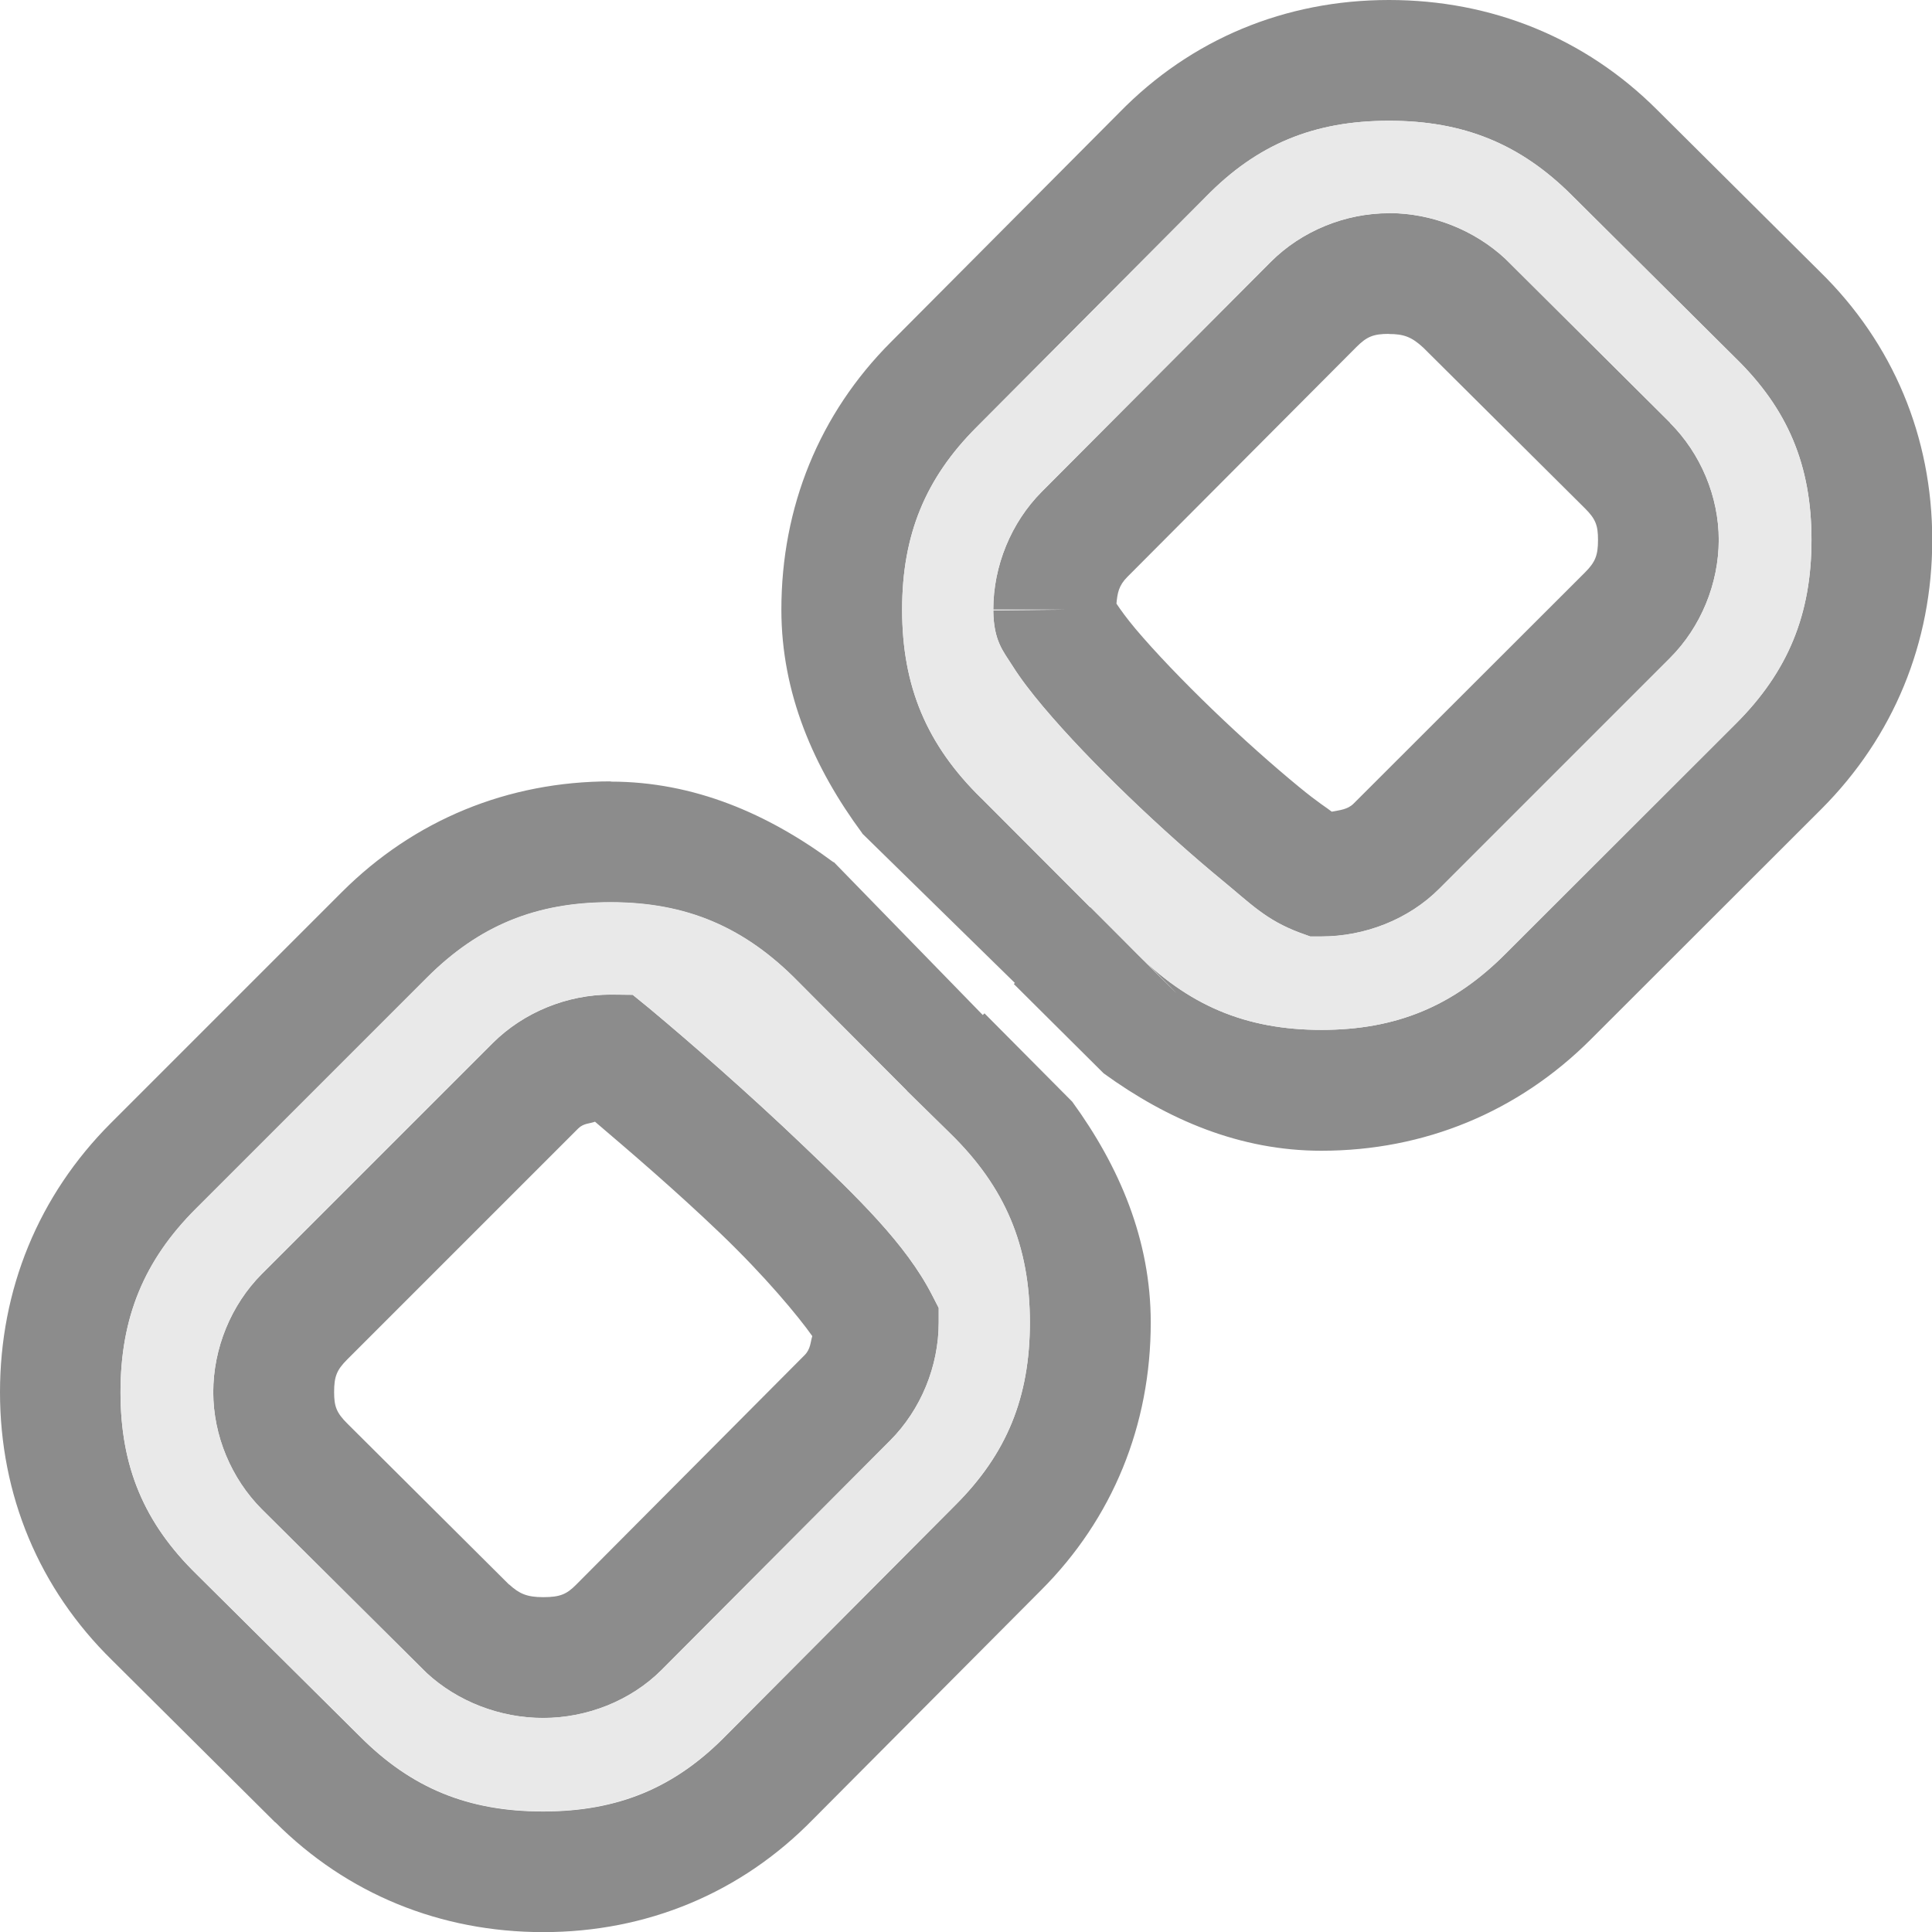
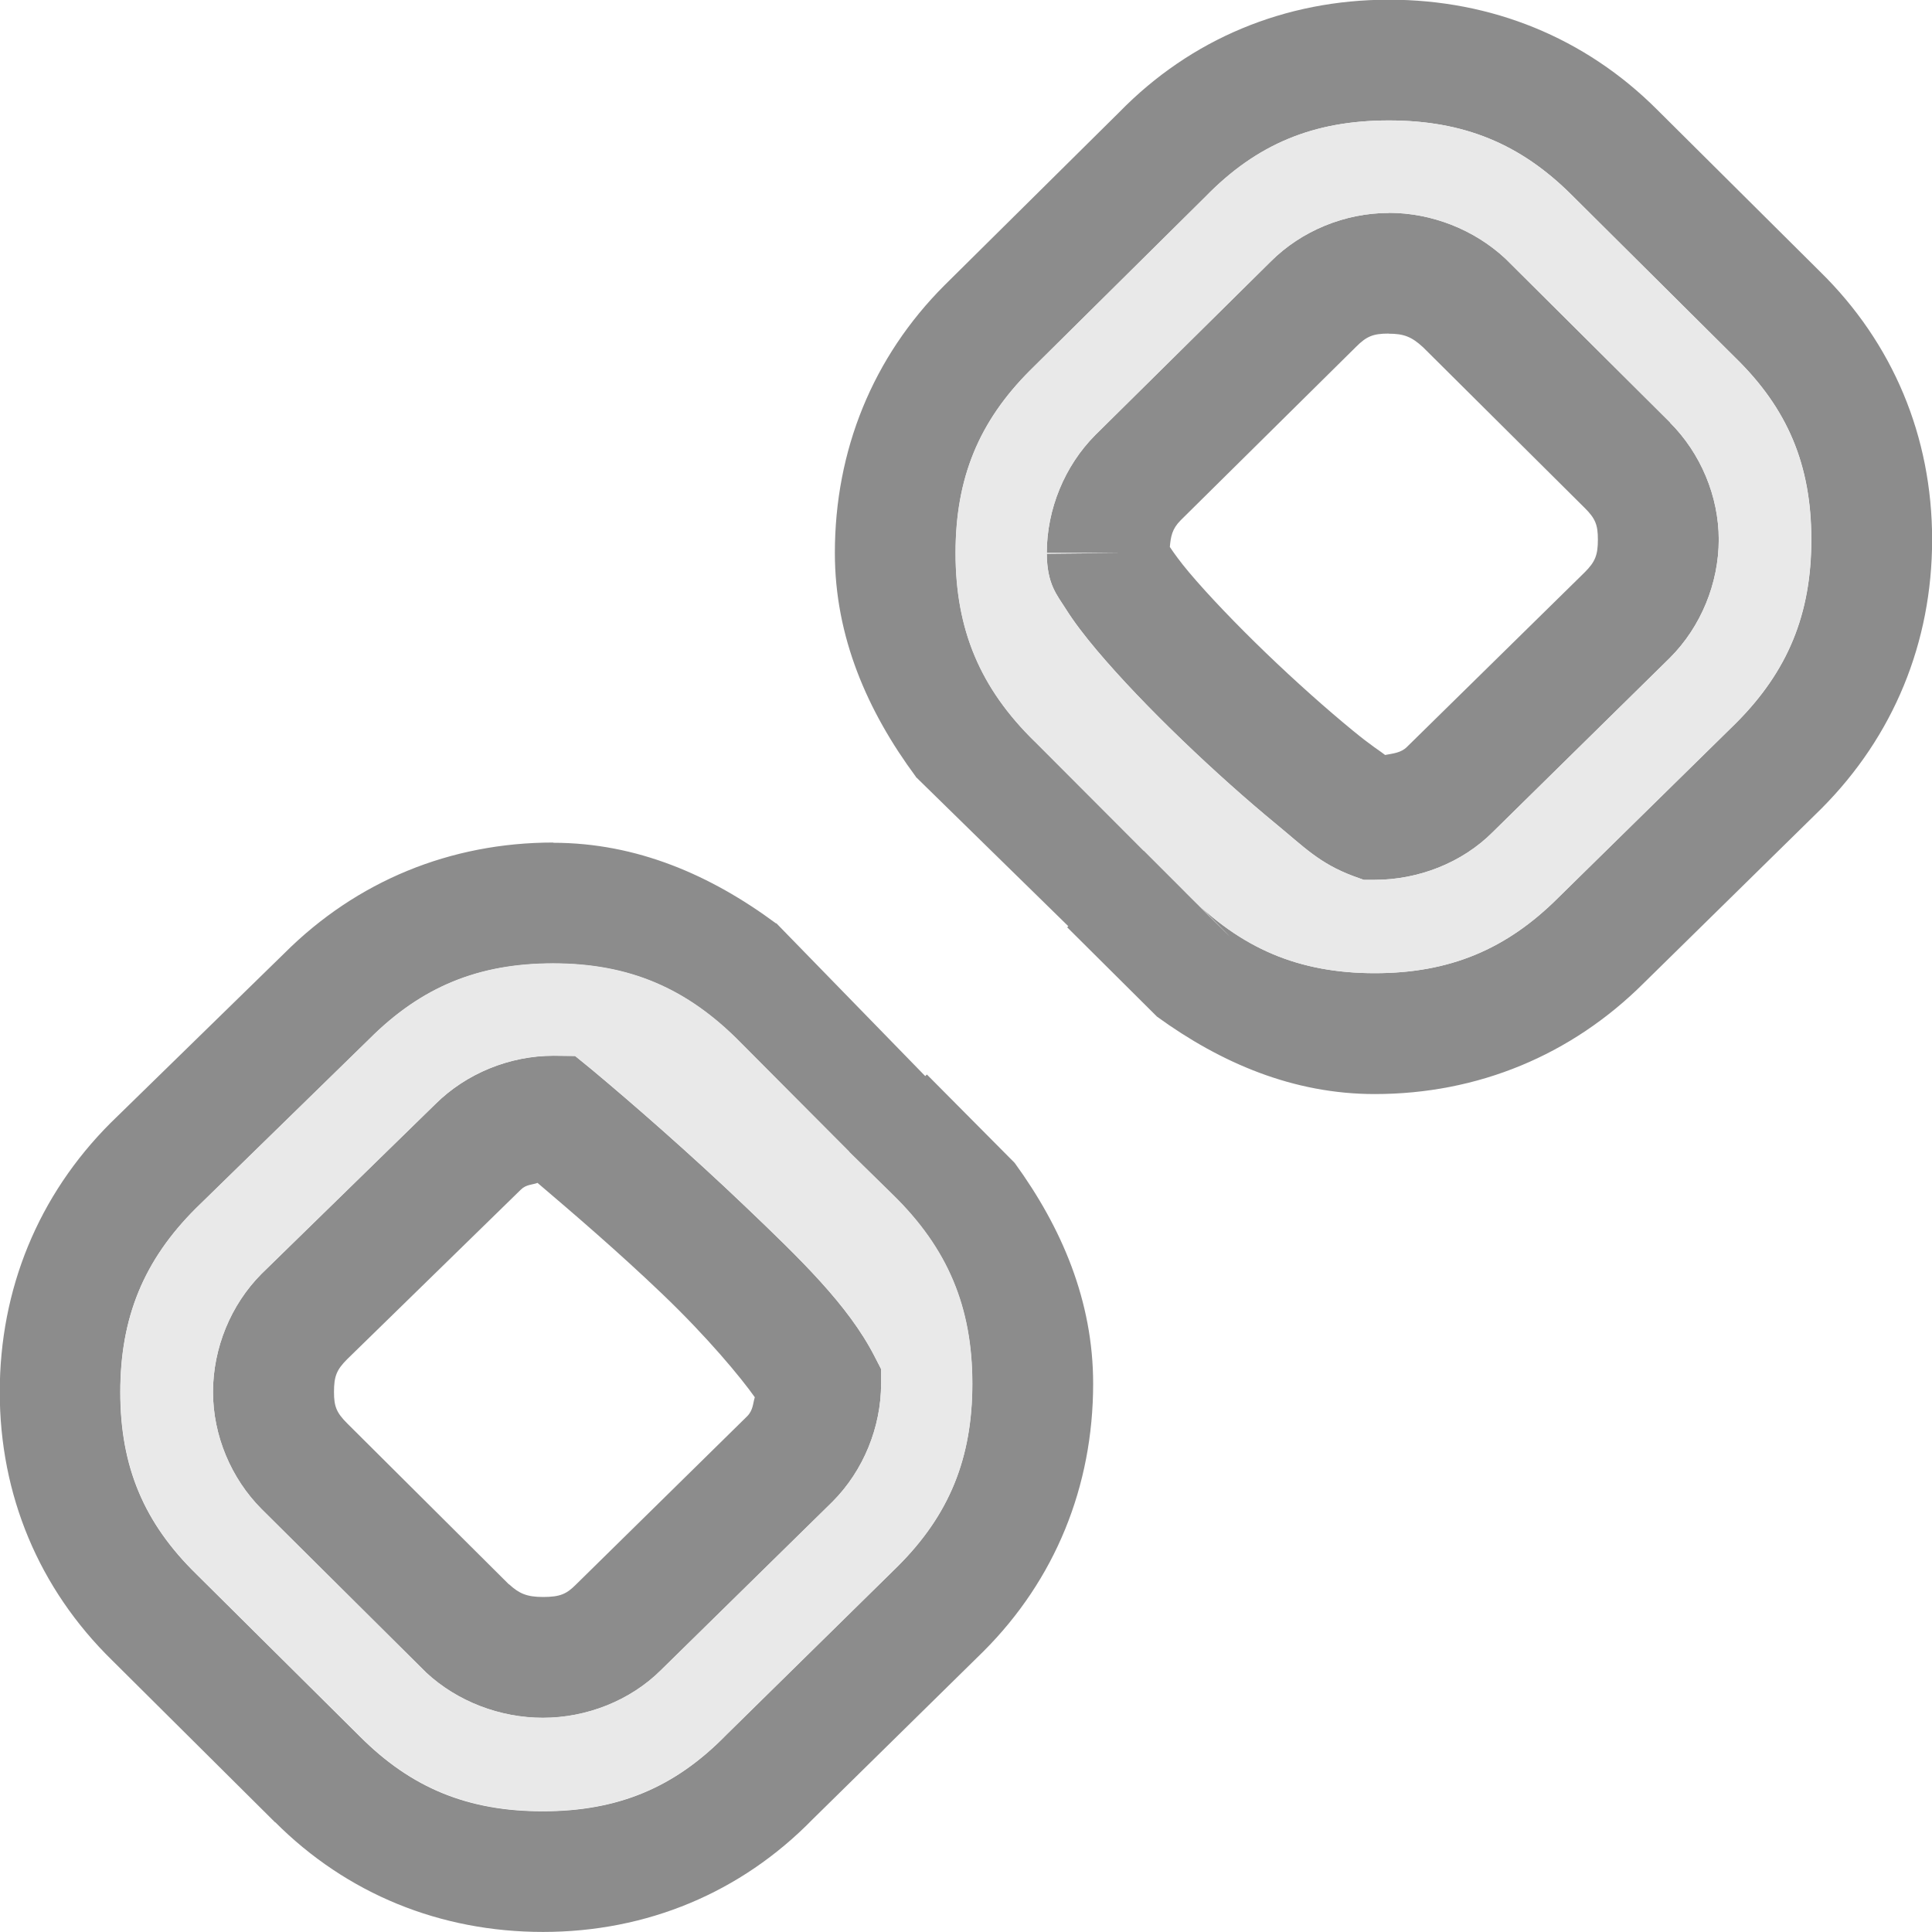
<svg xmlns="http://www.w3.org/2000/svg" viewBox="0 0 16 16">
-   <path d="m11.502 0c-.858 0-1.639.324-2.232.932l-1.891 1.9c-.594.594-.908 1.367-.908 2.217 0 .694.269 1.31.67 1.852 0.0 0-0.0.002 0 .002l1.344 1.316.547-.701-.903-.905c-.455-.444-.658-.93-.658-1.564 0-.62.193-1.088.617-1.512l1.895-1.904.002-.002c.423-.434.894-.631 1.518-.631.62 0 1.089.193 1.514.617l1.352 1.344.002.002c.435.424.631.89.631 1.508 0 .618-.195 1.091-.625 1.521l-1.912 1.91c-.431.431-.903.627-1.521.627-.627 0-1.11-.203-1.555-.658l-.354-.363-.639.641.744.74c.531.385 1.13.641 1.803.641.852 0 1.629-.321 2.229-.92l1.912-1.91c.598-.599.918-1.376.918-2.229 0-.852-.324-1.628-.93-2.221l-1.35-1.342c-.594-.593-1.368-.908-2.219-.908zm0 1.766c-.362 0-.723.147-.979.404l-1.895 1.902c-.255.256-.402.616-.402.977h.6l-.6.006c.002.254.085.342.156.455.071.113.157.224.256.342.198.235.448.495.711.748s.536.496.773.691c.238.195.362.329.643.434l.086.031h.09c.361 0 .724-.14.979-.396l1.91-1.91c.256-.256.404-.617.404-.979 0-.359-.15-.715-.404-.969v-.002l-1.355-1.348-.006-.006c-.259-.242-.612-.381-.967-.381zm0 1c.123 0 .189.024.285.113l1.338 1.33c.09.089.109.143.109.262 0 .128-.022.184-.109.271l-1.914 1.912c-.05.051-.117.055-.182.068-.034-.028-.111-.073-.271-.205-.212-.174-.47-.403-.715-.639-.245-.236-.478-.479-.639-.67-.073-.087-.124-.158-.158-.209.008-.086.018-.149.09-.221l.002-.002 1.895-1.902c.086-.086.14-.109.27-.109zm-6.443 3.705c-.852 0-1.629.318-2.229.918l-1.912 1.912c-.599.599-.918 1.377-.918 2.229 0 .852.324 1.628.93 2.221l1.35 1.342v-.002c.594.595 1.368.91 2.219.91.859 0 1.639-.325 2.232-.932l1.891-1.9c.593-.593.908-1.366.908-2.217 0-.684-.26-1.292-.65-1.828l-.727-.732-.643.643.361.354c.454.444.658.929.658 1.564 0 .62-.192 1.087-.615 1.51l-.002.002-1.895 1.904-.002.002c-.423.433-.893.631-1.518.631-.62 0-1.088-.193-1.512-.617l-1.354-1.344-.002-.002c-.435-.425-.631-.891-.631-1.508 0-.619.195-1.092.625-1.521l1.912-1.912c.431-.431.903-.625 1.521-.625.628 0 1.11.204 1.555.658l.905.907.663-.591-1.274-1.308-.002.002c-.541-.401-1.155-.668-1.846-.668zm0 1.766c-.362 0-.721.146-.977.4l-.002.002-1.912 1.912c-.255.256-.402.616-.402.979 0 .359.149.715.402.969l1.359 1.35.006.006c.258.239.611.373.965.373.361 0 .723-.141.979-.396l1.893-1.9.002-.002c.255-.256.402-.616.402-.977v-.121l-.055-.107c-.218-.425-.618-.808-1.07-1.24-.452-.432-.942-.859-1.268-1.131l-.141-.115zm-.131 1.053c.303.258.668.571 1.029.916.378.361.655.696.77.859-.016.05-.013.107-.064.158l-1.893 1.902c-.076.076-.129.102-.271.102-.134 0-.198-.028-.281-.104-.001-.001-.003-.001-.004-.002l-1.338-1.332c-.089-.089-.109-.141-.109-.26 0-.13.022-.184.109-.271l1.912-1.912c.045-.045.098-.04.141-.057z" fill="#8c8c8c" />
-   <path d="m8.129 6.613c-.455-.444-.658-.93-.658-1.564 0-.62.193-1.088.617-1.512l1.895-1.904.002-.002c.423-.434.893-.631 1.518-.631.62 0 1.089.193 1.514.617l1.352 1.344.002.002c.435.424.631.89.631 1.508 0 .618-.195 1.091-.625 1.521l-1.912 1.91c-.431.431-.903.627-1.521.627-.627 0-1.11-.203-1.555-.658l-.354-.363s2.078 2.095-.904-.895zm3.373-4.848c-.362 0-.723.147-.979.404l-1.895 1.902c-.255.256-.402.616-.402.977h.6l-.6.006c.002.254.085.342.156.455.071.113.157.224.256.342.198.235.448.495.711.748s.536.496.773.691.362.329.643.434l.086.031h.09c.361 0 .724-.14.979-.396l1.91-1.91c.256-.256.404-.617.404-.979 0-.359-.15-.715-.404-.969v-.002l-1.355-1.348-.006-.006c-.259-.242-.612-.381-.967-.381zm-3.992 7.268.361.354c.454.444.658.929.658 1.564 0 .62-.192 1.087-.615 1.51l-.002.002-1.895 1.904-.002.002c-.424.433-.894.631-1.518.631-.62 0-1.088-.193-1.512-.617l-1.354-1.344-.002-.002c-.435-.425-.631-.891-.631-1.508 0-.619.195-1.092.625-1.521l1.912-1.912c.431-.431.903-.625 1.521-.625.628 0 1.11.204 1.555.658zm-2.451-.797c-.362 0-.721.146-.977.4l-.002.002-1.912 1.912c-.255.256-.402.616-.402.979 0 .359.149.715.402.969l1.359 1.35.006.006c.258.239.611.373.965.373.361 0 .723-.141.979-.396l1.893-1.9.002-.002c.255-.256.402-.616.402-.977v-.121l-.055-.107c-.218-.425-.618-.808-1.07-1.24-.452-.432-.942-.859-1.268-1.131l-.141-.115z" fill="#e9e9e9" />
+   <g transform="translate(-.001032 -.002493)">
+     <path d="m11.502 0c-.858 0-1.639.324-2.232.932l-1.447 1.433c-.594.594-.908 1.367-.908 2.217 0 .694.269 1.31.67 1.852 0.0 0-0.0.002 0 .002l1.344 1.316.547-.701-.903-.905c-.455-.444-.658-.93-.658-1.564 0-.62.193-1.088.617-1.512l1.451-1.437.002-.002c.423-.434.894-.631 1.518-.631.62 0 1.089.193 1.514.617l1.352 1.344.002.002c.435.424.631.89.631 1.508 0 .618-.195 1.091-.625 1.521l-1.469 1.443c-.431.431-.903.627-1.521.627-.627 0-1.11-.203-1.555-.658l-.354-.363-.639.641.744.74c.531.385 1.13.641 1.803.641.852 0 1.629-.321 2.229-.92l1.469-1.443c.598-.599.918-1.376.918-2.229 0-.852-.324-1.628-.93-2.221l-1.35-1.342c-.594-.593-1.368-.908-2.219-.908zm0 1.766c-.362 0-.723.147-.979.404l-1.451 1.435c-.255.256-.402.616-.402.977h.6l-.6.006c.002.254.085.342.156.455.071.113.157.224.256.342.198.235.448.495.711.748.263.253.536.496.773.691s.362.329.643.434l.086.031h.09c.361 0 .724-.14.979-.396l1.467-1.443c.256-.256.404-.617.404-.979 0-.359-.15-.715-.404-.969v-.002l-1.355-1.348-.006-.006c-.259-.242-.612-.381-.967-.381zm0 1c.123 0 .189.024.285.113l1.338 1.33c.09.089.109.143.109.262 0 .128-.022.184-.109.271l-1.471 1.445c-.05.051-.117.055-.182.068-.034-.028-.111-.073-.271-.205-.212-.174-.47-.403-.715-.639-.245-.236-.478-.479-.639-.67-.073-.087-.124-.158-.158-.209.008-.086.018-.149.09-.221l.002-.002 1.451-1.435c.086-.086.14-.109.27-.109zm-6.918 4.214c-.852 0-1.629.318-2.229.918l-1.438 1.404c-.599.599-.918 1.377-.918 2.229 0 .852.324 1.628.93 2.221l1.35 1.342v-.002c.594.595 1.368.91 2.219.91.859 0 1.639-.325 2.232-.932l1.416-1.392c.593-.593.908-1.366.908-2.217 0-.684-.26-1.292-.65-1.828l-.727-.732-.643.643.361.354c.454.444.658.929.658 1.564 0 .62-.192 1.087-.615 1.51l-.002.002-1.42 1.396-.002.002c-.423.433-.893.631-1.518.631-.62 0-1.088-.193-1.512-.617l-1.354-1.344-.002-.002c-.435-.425-.631-.891-.631-1.508 0-.619.195-1.092.625-1.521l1.438-1.404c.431-.431.903-.625 1.521-.625.628 0 1.11.204 1.555.658l.905.907.663-.591-1.274-1.308-.002.002c-.541-.401-1.155-.668-1.846-.668zm0 1.766c-.362 0-.721.146-.977.4l-.002.002-1.438 1.404c-.255.256-.402.616-.402.979 0 .359.149.715.402.969l1.359 1.35.006.006c.258.239.611.373.965.373.361 0 .723-.141.979-.396l1.418-1.392.002-.002c.255-.256.402-.616.402-.977v-.121l-.055-.107c-.218-.425-.618-.808-1.07-1.24-.452-.432-.942-.859-1.268-1.131l-.141-.115zm-.131 1.053c.303.258.668.571 1.029.916.378.361.655.696.77.859-.016.05-.013.107-.064.158l-1.418 1.394c-.076.076-.129.102-.271.102-.134 0-.198-.028-.281-.104-.001-.001-.003-.001-.004-.002l-1.338-1.332c-.089-.089-.109-.141-.109-.26 0-.13.022-.184.109-.271l1.438-1.404c.045-.045.098-.04.141-.057z" fill="#8c8c8c" />
+     <path d="m8.572 6.146c-.455-.444-.658-.93-.658-1.564 0-.62.193-1.088.617-1.512l1.451-1.437.002-.002c.423-.434.893-.631 1.518-.631.62 0 1.089.193 1.514.617l1.352 1.344.002.002c.435.424.631.89.631 1.508 0 .618-.195 1.091-.625 1.521l-1.469 1.443c-.431.431-.903.627-1.521.627-.627 0-1.11-.203-1.555-.658l-.354-.363s2.078 2.095-.904-.895zm2.93-4.38c-.362 0-.723.147-.979.404l-1.451 1.435c-.255.256-.402.616-.402.977h.6l-.6.006c.002.254.085.342.156.455.071.113.157.224.256.342.198.235.448.495.711.748.263.253.536.496.773.691s.362.329.643.434l.086.031h.09c.361 0 .724-.14.979-.396l1.467-1.443c.256-.256.404-.617.404-.979 0-.359-.15-.715-.404-.969v-.002l-1.355-1.348-.006-.006c-.259-.242-.612-.381-.967-.381zm-4.467 7.776.361.354c.454.444.658.929.658 1.564 0 .62-.192 1.087-.615 1.51l-.002.002-1.42 1.396-.002.002c-.424.433-.894.631-1.518.631-.62 0-1.088-.193-1.512-.617l-1.354-1.344-.002-.002c-.435-.425-.631-.891-.631-1.508 0-.619.195-1.092.625-1.521l1.438-1.404c.431-.431.903-.625 1.521-.625.628 0 1.11.204 1.555.658zm-2.451-.797c-.362 0-.721.146-.977.4l-.002.002-1.438 1.404c-.255.256-.402.616-.402.979 0 .359.149.715.402.969l1.359 1.35.006.006c.258.239.611.373.965.373.361 0 .723-.141.979-.396l1.418-1.392.002-.002c.255-.256.402-.616.402-.977v-.121l-.055-.107c-.218-.425-.618-.808-1.07-1.24-.452-.432-.942-.859-1.268-1.131l-.141-.115z" fill="#e9e9e9" />
+   </g>
</svg>
